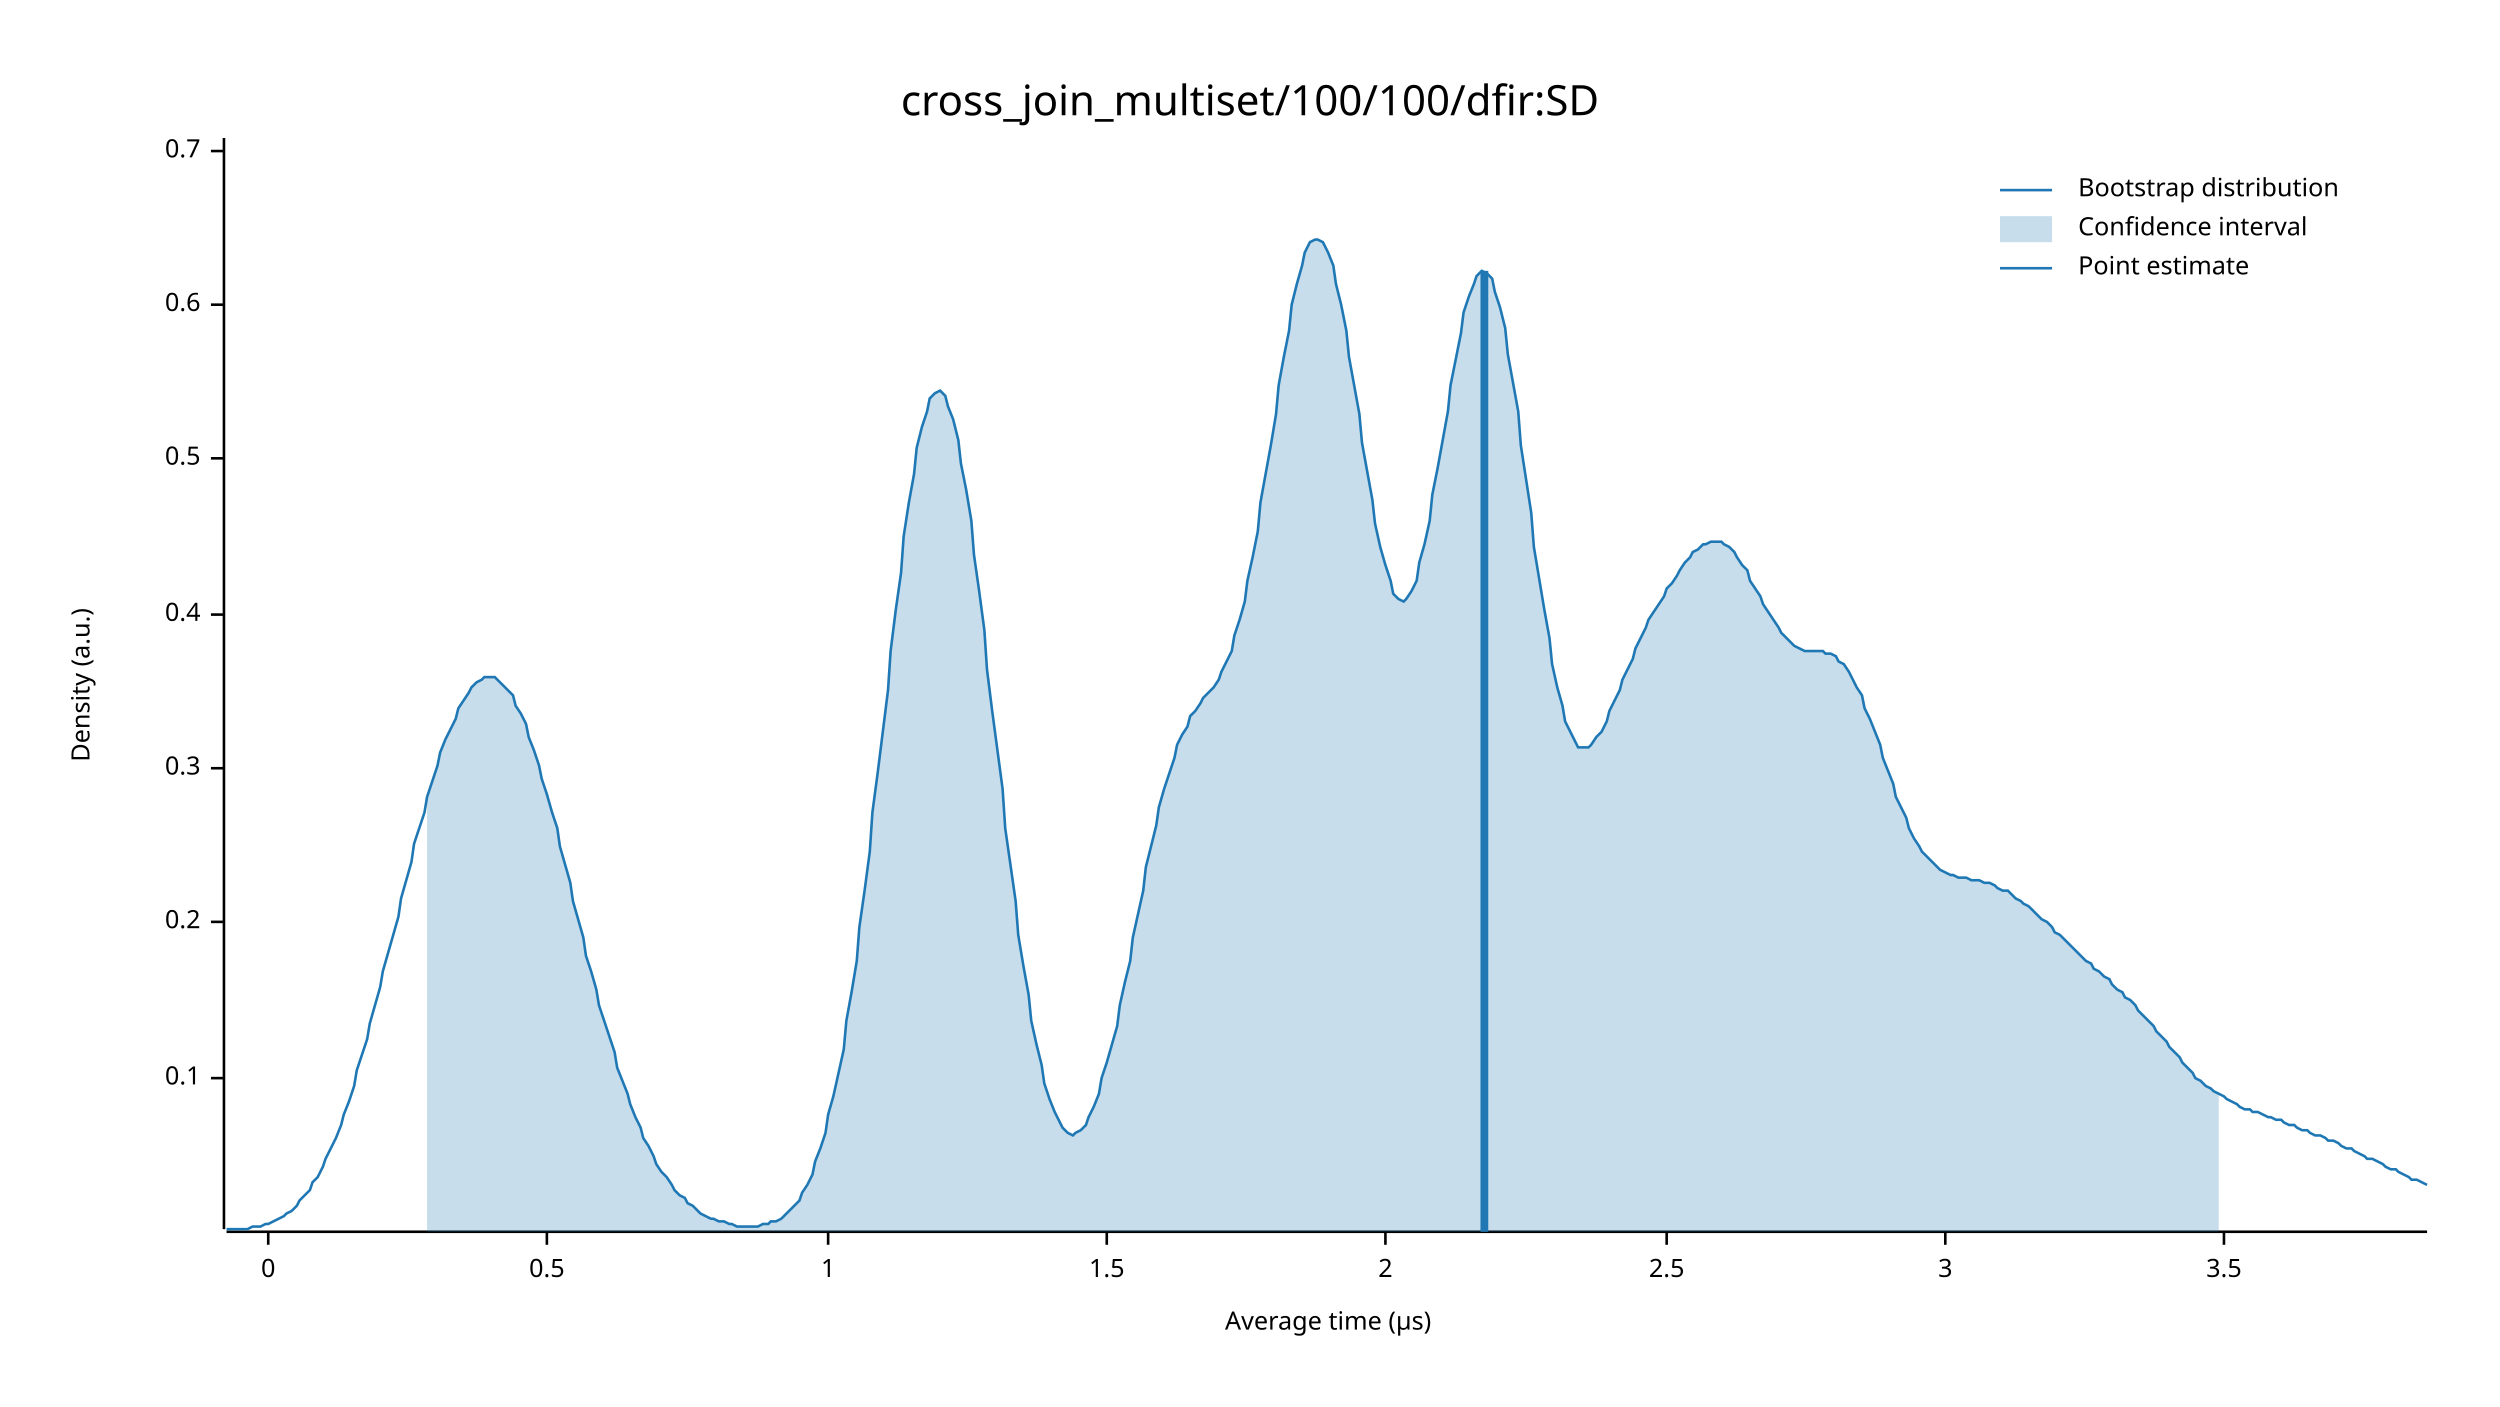
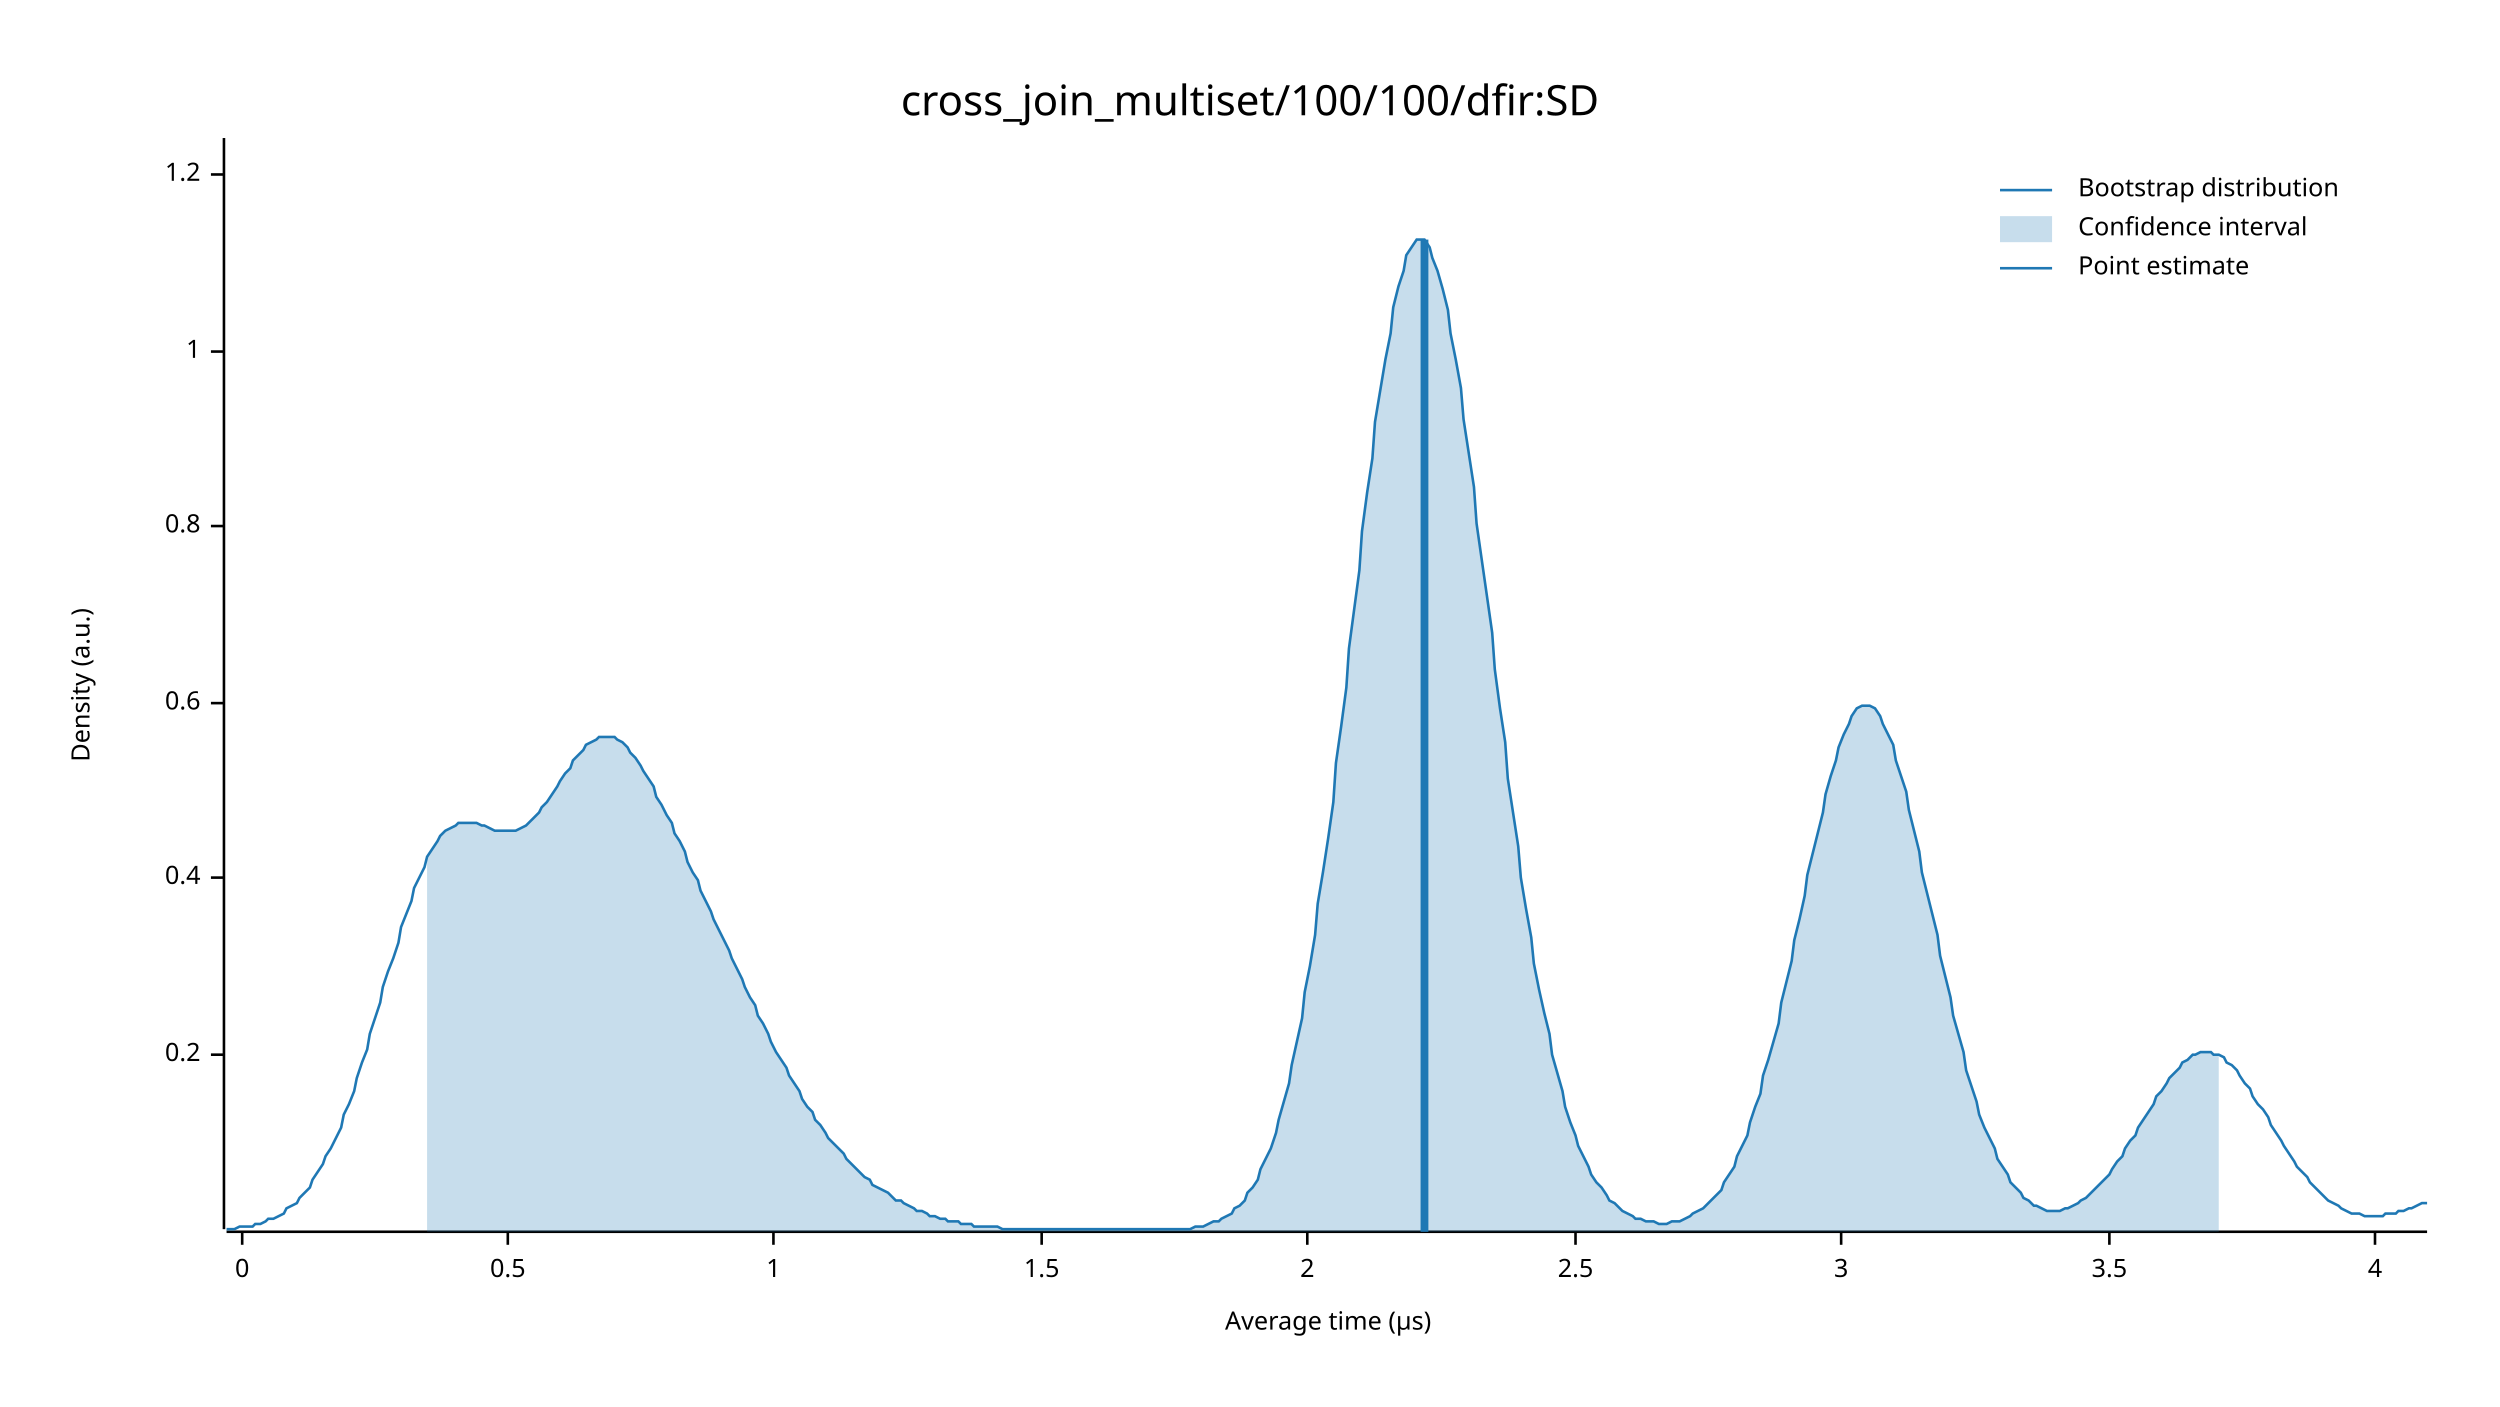
<svg xmlns="http://www.w3.org/2000/svg" width="960" height="540" viewBox="0 0 960 540">
  <text x="480" y="32" dy="0.76em" text-anchor="middle" font-family="sans-serif" font-size="16.129" opacity="1" fill="#000000">
cross_join_multiset/100/100/dfir:SD
</text>
  <text x="27" y="263" dy="0.76em" text-anchor="middle" font-family="sans-serif" font-size="9.677" opacity="1" fill="#000000" transform="rotate(270, 27, 263)">
Density (a.u.)
</text>
  <text x="510" y="513" dy="-0.5ex" text-anchor="middle" font-family="sans-serif" font-size="9.677" opacity="1" fill="#000000">
Average time (µs)
</text>
  <polyline fill="none" opacity="1" stroke="#000000" stroke-width="1" points="86,53 86,472 " />
-   <text x="77" y="414" dy="0.5ex" text-anchor="end" font-family="sans-serif" font-size="9.677" opacity="1" fill="#000000">
- 0.1
- </text>
-   <polyline fill="none" opacity="1" stroke="#000000" stroke-width="1" points="81,414 86,414 " />
-   <text x="77" y="354" dy="0.5ex" text-anchor="end" font-family="sans-serif" font-size="9.677" opacity="1" fill="#000000">
+   <text x="77" y="405" dy="0.5ex" text-anchor="end" font-family="sans-serif" font-size="9.677" opacity="1" fill="#000000">
0.2
</text>
-   <polyline fill="none" opacity="1" stroke="#000000" stroke-width="1" points="81,354 86,354 " />
-   <text x="77" y="295" dy="0.5ex" text-anchor="end" font-family="sans-serif" font-size="9.677" opacity="1" fill="#000000">
- 0.3
- </text>
-   <polyline fill="none" opacity="1" stroke="#000000" stroke-width="1" points="81,295 86,295 " />
-   <text x="77" y="236" dy="0.5ex" text-anchor="end" font-family="sans-serif" font-size="9.677" opacity="1" fill="#000000">
+   <polyline fill="none" opacity="1" stroke="#000000" stroke-width="1" points="81,405 86,405 " />
+   <text x="77" y="337" dy="0.5ex" text-anchor="end" font-family="sans-serif" font-size="9.677" opacity="1" fill="#000000">
0.4
</text>
-   <polyline fill="none" opacity="1" stroke="#000000" stroke-width="1" points="81,236 86,236 " />
-   <text x="77" y="176" dy="0.5ex" text-anchor="end" font-family="sans-serif" font-size="9.677" opacity="1" fill="#000000">
+   <polyline fill="none" opacity="1" stroke="#000000" stroke-width="1" points="81,337 86,337 " />
+   <text x="77" y="270" dy="0.5ex" text-anchor="end" font-family="sans-serif" font-size="9.677" opacity="1" fill="#000000">
+ 0.6
+ </text>
+   <polyline fill="none" opacity="1" stroke="#000000" stroke-width="1" points="81,270 86,270 " />
+   <text x="77" y="202" dy="0.5ex" text-anchor="end" font-family="sans-serif" font-size="9.677" opacity="1" fill="#000000">
+ 0.8
+ </text>
+   <polyline fill="none" opacity="1" stroke="#000000" stroke-width="1" points="81,202 86,202 " />
+   <text x="77" y="135" dy="0.5ex" text-anchor="end" font-family="sans-serif" font-size="9.677" opacity="1" fill="#000000">
+ 1
+ </text>
+   <polyline fill="none" opacity="1" stroke="#000000" stroke-width="1" points="81,135 86,135 " />
+   <text x="77" y="67" dy="0.5ex" text-anchor="end" font-family="sans-serif" font-size="9.677" opacity="1" fill="#000000">
+ 1.2
+ </text>
+   <polyline fill="none" opacity="1" stroke="#000000" stroke-width="1" points="81,67 86,67 " />
+   <polyline fill="none" opacity="1" stroke="#000000" stroke-width="1" points="87,473 932,473 " />
+   <text x="93" y="483" dy="0.76em" text-anchor="middle" font-family="sans-serif" font-size="9.677" opacity="1" fill="#000000">
+ 0
+ </text>
+   <polyline fill="none" opacity="1" stroke="#000000" stroke-width="1" points="93,473 93,478 " />
+   <text x="195" y="483" dy="0.76em" text-anchor="middle" font-family="sans-serif" font-size="9.677" opacity="1" fill="#000000">
0.5
</text>
-   <polyline fill="none" opacity="1" stroke="#000000" stroke-width="1" points="81,176 86,176 " />
-   <text x="77" y="117" dy="0.5ex" text-anchor="end" font-family="sans-serif" font-size="9.677" opacity="1" fill="#000000">
- 0.6
- </text>
-   <polyline fill="none" opacity="1" stroke="#000000" stroke-width="1" points="81,117 86,117 " />
-   <text x="77" y="58" dy="0.5ex" text-anchor="end" font-family="sans-serif" font-size="9.677" opacity="1" fill="#000000">
- 0.7
- </text>
-   <polyline fill="none" opacity="1" stroke="#000000" stroke-width="1" points="81,58 86,58 " />
-   <polyline fill="none" opacity="1" stroke="#000000" stroke-width="1" points="87,473 932,473 " />
-   <text x="103" y="483" dy="0.76em" text-anchor="middle" font-family="sans-serif" font-size="9.677" opacity="1" fill="#000000">
- 0
- </text>
-   <polyline fill="none" opacity="1" stroke="#000000" stroke-width="1" points="103,473 103,478 " />
-   <text x="210" y="483" dy="0.76em" text-anchor="middle" font-family="sans-serif" font-size="9.677" opacity="1" fill="#000000">
- 0.5
- </text>
-   <polyline fill="none" opacity="1" stroke="#000000" stroke-width="1" points="210,473 210,478 " />
-   <text x="318" y="483" dy="0.76em" text-anchor="middle" font-family="sans-serif" font-size="9.677" opacity="1" fill="#000000">
+   <polyline fill="none" opacity="1" stroke="#000000" stroke-width="1" points="195,473 195,478 " />
+   <text x="297" y="483" dy="0.76em" text-anchor="middle" font-family="sans-serif" font-size="9.677" opacity="1" fill="#000000">
1
</text>
-   <polyline fill="none" opacity="1" stroke="#000000" stroke-width="1" points="318,473 318,478 " />
-   <text x="425" y="483" dy="0.76em" text-anchor="middle" font-family="sans-serif" font-size="9.677" opacity="1" fill="#000000">
+   <polyline fill="none" opacity="1" stroke="#000000" stroke-width="1" points="297,473 297,478 " />
+   <text x="400" y="483" dy="0.76em" text-anchor="middle" font-family="sans-serif" font-size="9.677" opacity="1" fill="#000000">
1.5
</text>
-   <polyline fill="none" opacity="1" stroke="#000000" stroke-width="1" points="425,473 425,478 " />
-   <text x="532" y="483" dy="0.76em" text-anchor="middle" font-family="sans-serif" font-size="9.677" opacity="1" fill="#000000">
+   <polyline fill="none" opacity="1" stroke="#000000" stroke-width="1" points="400,473 400,478 " />
+   <text x="502" y="483" dy="0.76em" text-anchor="middle" font-family="sans-serif" font-size="9.677" opacity="1" fill="#000000">
2
</text>
-   <polyline fill="none" opacity="1" stroke="#000000" stroke-width="1" points="532,473 532,478 " />
-   <text x="640" y="483" dy="0.76em" text-anchor="middle" font-family="sans-serif" font-size="9.677" opacity="1" fill="#000000">
+   <polyline fill="none" opacity="1" stroke="#000000" stroke-width="1" points="502,473 502,478 " />
+   <text x="605" y="483" dy="0.76em" text-anchor="middle" font-family="sans-serif" font-size="9.677" opacity="1" fill="#000000">
2.5
</text>
-   <polyline fill="none" opacity="1" stroke="#000000" stroke-width="1" points="640,473 640,478 " />
-   <text x="747" y="483" dy="0.76em" text-anchor="middle" font-family="sans-serif" font-size="9.677" opacity="1" fill="#000000">
+   <polyline fill="none" opacity="1" stroke="#000000" stroke-width="1" points="605,473 605,478 " />
+   <text x="707" y="483" dy="0.76em" text-anchor="middle" font-family="sans-serif" font-size="9.677" opacity="1" fill="#000000">
3
</text>
-   <polyline fill="none" opacity="1" stroke="#000000" stroke-width="1" points="747,473 747,478 " />
-   <text x="854" y="483" dy="0.76em" text-anchor="middle" font-family="sans-serif" font-size="9.677" opacity="1" fill="#000000">
+   <polyline fill="none" opacity="1" stroke="#000000" stroke-width="1" points="707,473 707,478 " />
+   <text x="810" y="483" dy="0.76em" text-anchor="middle" font-family="sans-serif" font-size="9.677" opacity="1" fill="#000000">
3.5
</text>
-   <polyline fill="none" opacity="1" stroke="#000000" stroke-width="1" points="854,473 854,478 " />
-   <polyline fill="none" opacity="1" stroke="#1F78B4" stroke-width="1" points="87,472 88,472 90,472 92,472 93,472 95,472 97,471 98,471 100,471 102,470 103,470 105,469 107,468 109,467 110,466 112,465 114,463 115,461 117,459 119,457 120,454 122,452 124,448 125,445 127,441 129,437 131,432 132,428 134,423 136,417 137,411 139,405 141,399 142,393 144,386 146,379 147,373 149,366 151,359 153,352 154,345 156,338 158,331 159,324 161,318 163,312 164,306 166,300 168,294 169,289 171,284 173,280 175,276 176,272 178,269 180,266 181,264 183,262 185,261 186,260 188,260 190,260 191,261 193,263 195,265 197,267 198,271 200,274 202,278 203,283 205,288 207,294 208,299 210,305 212,312 214,318 215,325 217,332 219,339 220,346 222,353 224,360 225,367 227,373 229,380 230,386 232,392 234,398 236,404 237,410 239,415 241,420 242,424 244,429 246,433 247,437 249,440 251,444 252,447 254,450 256,452 258,455 259,457 261,459 263,460 264,462 266,463 268,465 269,466 271,467 273,468 274,468 276,469 278,469 280,470 281,470 283,471 285,471 286,471 288,471 290,471 291,471 293,470 295,470 296,469 298,469 300,468 302,466 303,465 305,463 307,461 308,458 310,455 312,451 313,446 315,441 317,435 318,428 320,421 322,412 324,403 325,392 327,381 329,369 330,356 332,342 334,327 335,312 337,297 339,281 341,265 342,250 344,234 346,220 347,206 349,193 351,182 352,172 354,164 356,158 357,153 359,151 361,150 363,152 364,156 366,161 368,169 369,178 371,188 373,200 374,213 376,227 378,242 379,257 381,273 383,288 385,303 386,318 388,332 390,346 391,359 393,371 395,382 396,392 398,401 400,409 401,416 403,422 405,427 407,431 408,433 410,435 412,436 413,435 415,434 417,432 418,429 420,425 422,420 423,414 425,408 427,401 429,394 430,386 432,377 434,369 435,360 437,351 439,342 440,333 442,325 444,317 445,310 447,303 449,297 451,291 452,286 454,282 456,279 457,275 459,273 461,270 462,268 464,266 466,264 468,261 469,258 471,254 473,250 474,244 476,238 478,231 479,223 481,214 483,204 484,193 486,182 488,171 490,159 491,148 493,137 495,127 496,117 498,109 500,102 501,97 503,93 505,92 506,92 508,93 510,97 512,102 513,109 515,117 517,127 518,137 520,148 522,159 523,170 525,181 527,192 528,201 530,210 532,217 534,223 535,228 537,230 539,231 540,230 542,227 544,223 545,216 547,209 549,200 550,190 552,180 554,169 556,158 557,148 559,138 561,128 562,120 564,114 566,109 567,106 569,104 571,105 573,107 574,112 576,118 578,126 579,136 581,147 583,158 584,171 586,184 588,197 589,210 591,222 593,234 595,245 596,255 598,264 600,271 601,277 603,281 605,285 606,287 608,287 610,287 611,286 613,283 615,281 617,277 618,273 620,269 622,265 623,261 625,257 627,253 628,249 630,245 632,241 633,238 635,235 637,232 639,229 640,226 642,224 644,221 645,219 647,216 649,214 650,212 652,211 654,209 655,209 657,208 659,208 661,208 662,209 664,210 666,212 667,214 669,217 671,219 672,223 674,226 676,229 677,232 679,235 681,238 683,241 684,243 686,245 688,247 689,248 691,249 693,250 694,250 696,250 698,250 700,250 701,251 703,251 705,252 706,254 708,255 710,258 711,260 713,264 715,267 716,272 718,276 720,281 722,286 723,291 725,296 727,301 728,306 730,310 732,314 733,318 735,322 737,325 738,327 740,329 742,331 744,333 745,334 747,335 749,336 750,336 752,337 754,337 755,337 757,338 759,338 760,338 762,339 764,339 766,340 767,341 769,342 771,342 772,343 774,345 776,346 777,347 779,348 781,350 782,351 784,353 786,354 788,356 789,358 791,359 793,361 794,362 796,364 798,366 799,367 801,369 803,370 804,372 806,373 808,375 810,376 811,378 813,380 815,381 816,383 818,384 820,386 821,388 823,390 825,392 827,394 828,396 830,398 832,400 833,402 835,404 837,406 838,408 840,410 842,412 843,414 845,415 847,417 849,418 850,419 852,420 854,421 855,422 857,423 859,424 860,425 862,426 864,426 865,427 867,427 869,428 871,429 872,429 874,430 876,430 877,431 879,432 881,432 882,433 884,434 886,434 887,435 889,436 891,436 893,437 894,438 896,438 898,439 899,440 901,441 903,441 904,442 906,443 908,444 909,445 911,445 913,446 915,447 916,448 918,449 920,449 921,450 923,451 925,452 926,453 928,453 930,454 932,455 " />
-   <polygon opacity="0.25" fill="#1F78B4" points="164,306 166,300 168,294 169,289 171,284 173,280 175,276 176,272 178,269 180,266 181,264 183,262 185,261 186,260 188,260 190,260 191,261 193,263 195,265 197,267 198,271 200,274 202,278 203,283 205,288 207,294 208,299 210,305 212,312 214,318 215,325 217,332 219,339 220,346 222,353 224,360 225,367 227,373 229,380 230,386 232,392 234,398 236,404 237,410 239,415 241,420 242,424 244,429 246,433 247,437 249,440 251,444 252,447 254,450 256,452 258,455 259,457 261,459 263,460 264,462 266,463 268,465 269,466 271,467 273,468 274,468 276,469 278,469 280,470 281,470 283,471 285,471 286,471 288,471 290,471 291,471 293,470 295,470 296,469 298,469 300,468 302,466 303,465 305,463 307,461 308,458 310,455 312,451 313,446 315,441 317,435 318,428 320,421 322,412 324,403 325,392 327,381 329,369 330,356 332,342 334,327 335,312 337,297 339,281 341,265 342,250 344,234 346,220 347,206 349,193 351,182 352,172 354,164 356,158 357,153 359,151 361,150 363,152 364,156 366,161 368,169 369,178 371,188 373,200 374,213 376,227 378,242 379,257 381,273 383,288 385,303 386,318 388,332 390,346 391,359 393,371 395,382 396,392 398,401 400,409 401,416 403,422 405,427 407,431 408,433 410,435 412,436 413,435 415,434 417,432 418,429 420,425 422,420 423,414 425,408 427,401 429,394 430,386 432,377 434,369 435,360 437,351 439,342 440,333 442,325 444,317 445,310 447,303 449,297 451,291 452,286 454,282 456,279 457,275 459,273 461,270 462,268 464,266 466,264 468,261 469,258 471,254 473,250 474,244 476,238 478,231 479,223 481,214 483,204 484,193 486,182 488,171 490,159 491,148 493,137 495,127 496,117 498,109 500,102 501,97 503,93 505,92 506,92 508,93 510,97 512,102 513,109 515,117 517,127 518,137 520,148 522,159 523,170 525,181 527,192 528,201 530,210 532,217 534,223 535,228 537,230 539,231 540,230 542,227 544,223 545,216 547,209 549,200 550,190 552,180 554,169 556,158 557,148 559,138 561,128 562,120 564,114 566,109 567,106 569,104 571,105 573,107 574,112 576,118 578,126 579,136 581,147 583,158 584,171 586,184 588,197 589,210 591,222 593,234 595,245 596,255 598,264 600,271 601,277 603,281 605,285 606,287 608,287 610,287 611,286 613,283 615,281 617,277 618,273 620,269 622,265 623,261 625,257 627,253 628,249 630,245 632,241 633,238 635,235 637,232 639,229 640,226 642,224 644,221 645,219 647,216 649,214 650,212 652,211 654,209 655,209 657,208 659,208 661,208 662,209 664,210 666,212 667,214 669,217 671,219 672,223 674,226 676,229 677,232 679,235 681,238 683,241 684,243 686,245 688,247 689,248 691,249 693,250 694,250 696,250 698,250 700,250 701,251 703,251 705,252 706,254 708,255 710,258 711,260 713,264 715,267 716,272 718,276 720,281 722,286 723,291 725,296 727,301 728,306 730,310 732,314 733,318 735,322 737,325 738,327 740,329 742,331 744,333 745,334 747,335 749,336 750,336 752,337 754,337 755,337 757,338 759,338 760,338 762,339 764,339 766,340 767,341 769,342 771,342 772,343 774,345 776,346 777,347 779,348 781,350 782,351 784,353 786,354 788,356 789,358 791,359 793,361 794,362 796,364 798,366 799,367 801,369 803,370 804,372 806,373 808,375 810,376 811,378 813,380 815,381 816,383 818,384 820,386 821,388 823,390 825,392 827,394 828,396 830,398 832,400 833,402 835,404 837,406 838,408 840,410 842,412 843,414 845,415 847,417 849,418 850,419 852,420 852,473 164,473 " />
-   <polyline fill="none" opacity="1" stroke="#1F78B4" stroke-width="3" points="570,473 570,104 " />
+   <polyline fill="none" opacity="1" stroke="#000000" stroke-width="1" points="810,473 810,478 " />
+   <text x="912" y="483" dy="0.76em" text-anchor="middle" font-family="sans-serif" font-size="9.677" opacity="1" fill="#000000">
+ 4
+ </text>
+   <polyline fill="none" opacity="1" stroke="#000000" stroke-width="1" points="912,473 912,478 " />
+   <polyline fill="none" opacity="1" stroke="#1F78B4" stroke-width="1" points="87,472 88,472 90,472 92,471 93,471 95,471 97,471 98,470 100,470 102,469 103,468 105,468 107,467 109,466 110,464 112,463 114,462 115,460 117,458 119,456 120,453 122,450 124,447 125,444 127,441 129,437 131,433 132,428 134,424 136,419 137,414 139,408 141,403 142,397 144,391 146,385 147,379 149,373 151,368 153,362 154,356 156,351 158,346 159,341 161,337 163,333 164,329 166,326 168,323 169,321 171,319 173,318 175,317 176,316 178,316 180,316 181,316 183,316 185,317 186,317 188,318 190,319 191,319 193,319 195,319 197,319 198,319 200,318 202,317 203,316 205,314 207,312 208,310 210,308 212,305 214,302 215,300 217,297 219,295 220,292 222,290 224,288 225,286 227,285 229,284 230,283 232,283 234,283 236,283 237,284 239,285 241,287 242,289 244,291 246,294 247,296 249,299 251,302 252,306 254,309 256,313 258,316 259,320 261,323 263,327 264,331 266,335 268,338 269,342 271,346 273,350 274,353 276,357 278,361 280,365 281,368 283,372 285,376 286,379 288,383 290,386 291,390 293,393 295,397 296,400 298,404 300,407 302,410 303,413 305,416 307,419 308,422 310,425 312,427 313,430 315,432 317,435 318,437 320,439 322,441 324,443 325,445 327,447 329,449 330,450 332,452 334,453 335,455 337,456 339,457 341,458 342,459 344,461 346,461 347,462 349,463 351,464 352,465 354,465 356,466 357,467 359,467 361,468 363,468 364,469 366,469 368,469 369,470 371,470 373,470 374,471 376,471 378,471 379,471 381,471 383,471 385,472 386,472 388,472 390,472 391,472 393,472 395,472 396,472 398,472 400,472 401,472 403,472 405,472 407,472 408,472 410,472 412,472 413,472 415,472 417,472 418,472 420,472 422,472 423,472 425,472 427,472 429,472 430,472 432,472 434,472 435,472 437,472 439,472 440,472 442,472 444,472 445,472 447,472 449,472 451,472 452,472 454,472 456,472 457,472 459,471 461,471 462,471 464,470 466,469 468,469 469,468 471,467 473,466 474,464 476,463 478,461 479,458 481,456 483,453 484,449 486,445 488,441 490,435 491,430 493,423 495,416 496,409 498,400 500,391 501,381 503,371 505,359 506,347 508,335 510,322 512,308 513,293 515,279 517,264 518,249 520,234 522,219 523,204 525,189 527,176 528,162 530,150 532,138 534,128 535,118 537,110 539,104 540,98 542,95 544,92 545,92 547,92 549,95 550,99 552,104 554,111 556,119 557,128 559,138 561,149 562,161 564,174 566,187 567,201 569,215 571,229 573,243 574,257 576,272 578,285 579,299 581,312 583,325 584,337 586,349 588,360 589,370 591,380 593,389 595,397 596,405 598,412 600,419 601,425 603,431 605,436 606,440 608,444 610,448 611,451 613,454 615,456 617,459 618,461 620,462 622,464 623,465 625,466 627,467 628,468 630,468 632,469 633,469 635,469 637,470 639,470 640,470 642,469 644,469 645,469 647,468 649,467 650,466 652,465 654,464 655,463 657,461 659,459 661,457 662,454 664,451 666,448 667,444 669,440 671,436 672,431 674,425 676,420 677,413 679,407 681,400 683,393 684,385 686,377 688,369 689,361 691,353 693,344 694,336 696,328 698,320 700,312 701,305 703,298 705,292 706,287 708,282 710,278 711,275 713,272 715,271 716,271 718,271 720,272 722,275 723,278 725,282 727,286 728,292 730,298 732,304 733,311 735,319 737,327 738,335 740,343 742,351 744,359 745,367 747,375 749,383 750,390 752,397 754,404 755,411 757,417 759,423 760,428 762,433 764,437 766,441 767,445 769,448 771,451 772,454 774,456 776,458 777,460 779,461 781,463 782,463 784,464 786,465 788,465 789,465 791,465 793,464 794,464 796,463 798,462 799,461 801,460 803,458 804,457 806,455 808,453 810,451 811,449 813,446 815,444 816,441 818,438 820,436 821,433 823,430 825,427 827,424 828,421 830,419 832,416 833,414 835,412 837,410 838,408 840,407 842,405 843,405 845,404 847,404 849,404 850,405 852,405 854,406 855,408 857,409 859,411 860,413 862,416 864,418 865,421 867,424 869,426 871,429 872,432 874,435 876,438 877,440 879,443 881,446 882,448 884,450 886,452 887,454 889,456 891,458 893,460 894,461 896,462 898,463 899,464 901,465 903,466 904,466 906,466 908,467 909,467 911,467 913,467 915,467 916,466 918,466 920,466 921,465 923,465 925,464 926,464 928,463 930,462 932,462 " />
+   <polygon opacity="0.25" fill="#1F78B4" points="164,329 166,326 168,323 169,321 171,319 173,318 175,317 176,316 178,316 180,316 181,316 183,316 185,317 186,317 188,318 190,319 191,319 193,319 195,319 197,319 198,319 200,318 202,317 203,316 205,314 207,312 208,310 210,308 212,305 214,302 215,300 217,297 219,295 220,292 222,290 224,288 225,286 227,285 229,284 230,283 232,283 234,283 236,283 237,284 239,285 241,287 242,289 244,291 246,294 247,296 249,299 251,302 252,306 254,309 256,313 258,316 259,320 261,323 263,327 264,331 266,335 268,338 269,342 271,346 273,350 274,353 276,357 278,361 280,365 281,368 283,372 285,376 286,379 288,383 290,386 291,390 293,393 295,397 296,400 298,404 300,407 302,410 303,413 305,416 307,419 308,422 310,425 312,427 313,430 315,432 317,435 318,437 320,439 322,441 324,443 325,445 327,447 329,449 330,450 332,452 334,453 335,455 337,456 339,457 341,458 342,459 344,461 346,461 347,462 349,463 351,464 352,465 354,465 356,466 357,467 359,467 361,468 363,468 364,469 366,469 368,469 369,470 371,470 373,470 374,471 376,471 378,471 379,471 381,471 383,471 385,472 386,472 388,472 390,472 391,472 393,472 395,472 396,472 398,472 400,472 401,472 403,472 405,472 407,472 408,472 410,472 412,472 413,472 415,472 417,472 418,472 420,472 422,472 423,472 425,472 427,472 429,472 430,472 432,472 434,472 435,472 437,472 439,472 440,472 442,472 444,472 445,472 447,472 449,472 451,472 452,472 454,472 456,472 457,472 459,471 461,471 462,471 464,470 466,469 468,469 469,468 471,467 473,466 474,464 476,463 478,461 479,458 481,456 483,453 484,449 486,445 488,441 490,435 491,430 493,423 495,416 496,409 498,400 500,391 501,381 503,371 505,359 506,347 508,335 510,322 512,308 513,293 515,279 517,264 518,249 520,234 522,219 523,204 525,189 527,176 528,162 530,150 532,138 534,128 535,118 537,110 539,104 540,98 542,95 544,92 545,92 547,92 549,95 550,99 552,104 554,111 556,119 557,128 559,138 561,149 562,161 564,174 566,187 567,201 569,215 571,229 573,243 574,257 576,272 578,285 579,299 581,312 583,325 584,337 586,349 588,360 589,370 591,380 593,389 595,397 596,405 598,412 600,419 601,425 603,431 605,436 606,440 608,444 610,448 611,451 613,454 615,456 617,459 618,461 620,462 622,464 623,465 625,466 627,467 628,468 630,468 632,469 633,469 635,469 637,470 639,470 640,470 642,469 644,469 645,469 647,468 649,467 650,466 652,465 654,464 655,463 657,461 659,459 661,457 662,454 664,451 666,448 667,444 669,440 671,436 672,431 674,425 676,420 677,413 679,407 681,400 683,393 684,385 686,377 688,369 689,361 691,353 693,344 694,336 696,328 698,320 700,312 701,305 703,298 705,292 706,287 708,282 710,278 711,275 713,272 715,271 716,271 718,271 720,272 722,275 723,278 725,282 727,286 728,292 730,298 732,304 733,311 735,319 737,327 738,335 740,343 742,351 744,359 745,367 747,375 749,383 750,390 752,397 754,404 755,411 757,417 759,423 760,428 762,433 764,437 766,441 767,445 769,448 771,451 772,454 774,456 776,458 777,460 779,461 781,463 782,463 784,464 786,465 788,465 789,465 791,465 793,464 794,464 796,463 798,462 799,461 801,460 803,458 804,457 806,455 808,453 810,451 811,449 813,446 815,444 816,441 818,438 820,436 821,433 823,430 825,427 827,424 828,421 830,419 832,416 833,414 835,412 837,410 838,408 840,407 842,405 843,405 845,404 847,404 849,404 850,405 852,405 852,473 164,473 " />
+   <polyline fill="none" opacity="1" stroke="#1F78B4" stroke-width="3" points="547,473 547,92 " />
  <text x="798" y="68" dy="0.76em" text-anchor="start" font-family="sans-serif" font-size="9.677" opacity="1" fill="#000000">
Bootstrap distribution
</text>
  <text x="798" y="83" dy="0.76em" text-anchor="start" font-family="sans-serif" font-size="9.677" opacity="1" fill="#000000">
Confidence interval
</text>
  <text x="798" y="98" dy="0.76em" text-anchor="start" font-family="sans-serif" font-size="9.677" opacity="1" fill="#000000">
Point estimate
</text>
  <polyline fill="none" opacity="1" stroke="#1F78B4" stroke-width="1" points="768,73 788,73 " />
  <rect x="768" y="83" width="20" height="10" opacity="0.25" fill="#1F78B4" stroke="none" />
  <polyline fill="none" opacity="1" stroke="#1F78B4" stroke-width="1" points="768,103 788,103 " />
</svg>
